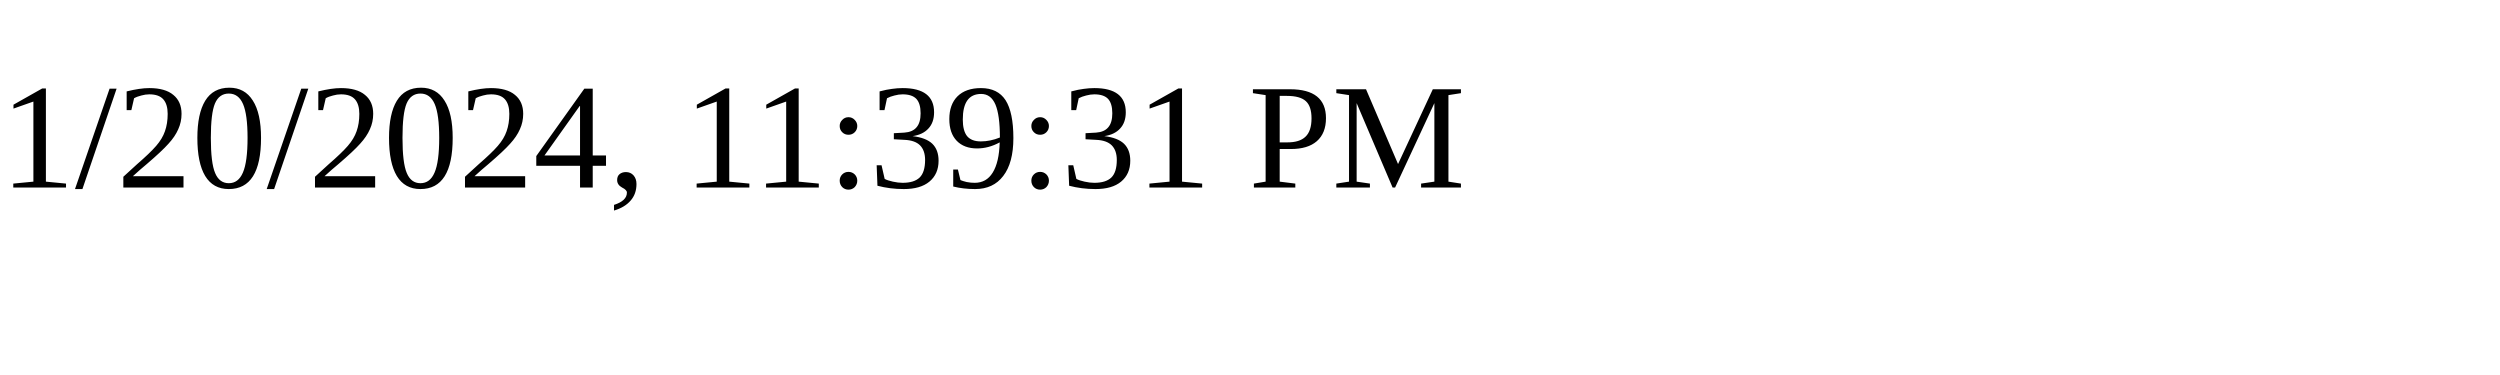
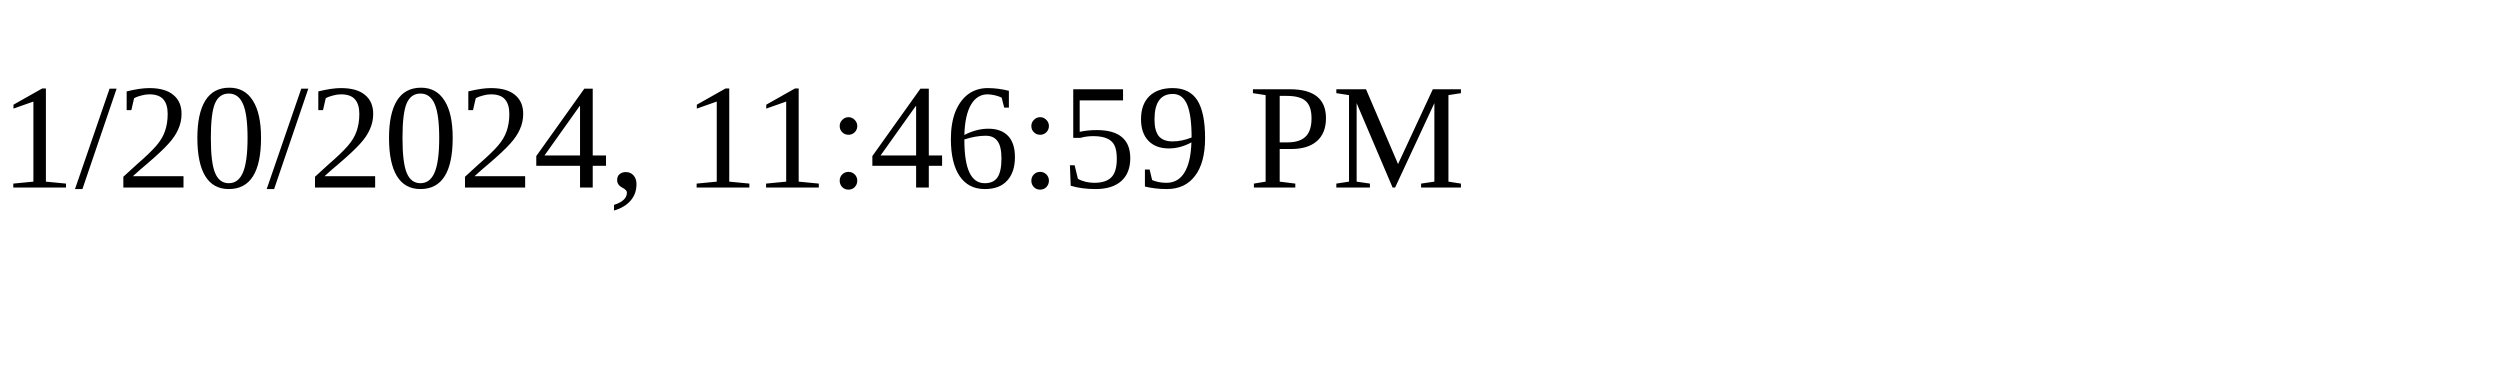
<svg xmlns="http://www.w3.org/2000/svg" height="30" width="200">
-   <text x="0" y="15">1/20/2024, 11:39:31 PM</text>
+   <text x="0" y="15">1/20/2024, 11:46:59 PM</text>
</svg>
